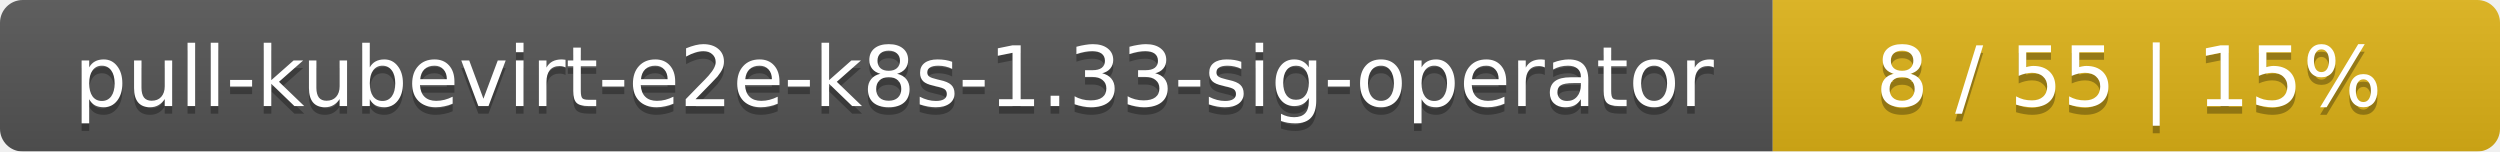
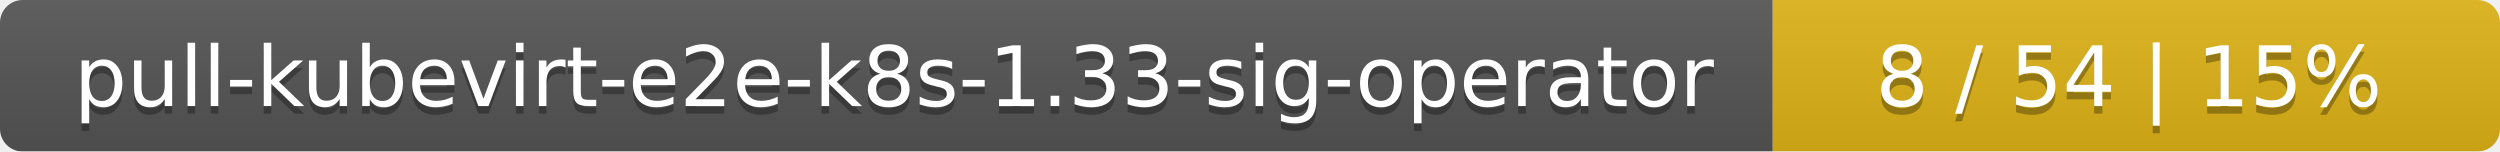
<svg xmlns="http://www.w3.org/2000/svg" width="330" height="20">
  <linearGradient id="smooth" x2="0" y2="100%">
    <stop offset="0" stop-color="#bbb" stop-opacity=".1" />
    <stop offset="1" stop-opacity=".1" />
  </linearGradient>
  <mask id="round">
    <rect width="330" height="20" rx="3" fill="#fff" />
  </mask>
  <g mask="url(#round)">
    <rect width="234" height="20" fill="#555" />
    <rect x="234" width="96" height="20" fill="#dfb317" />
    <rect width="330" height="20" fill="url(#smooth)" />
  </g>
  <g fill="#fff" text-anchor="middle" font-family="DejaVu Sans,Verdana,Geneva,sans-serif" font-size="11">
    <text x="118" y="15" fill="#010101" fill-opacity=".3">pull-kubevirt-e2e-k8s-1.33-sig-operator</text>
    <text x="118" y="14">pull-kubevirt-e2e-k8s-1.33-sig-operator</text>
-     <text x="281" y="15" fill="#010101" fill-opacity=".3">8 / 55    |    15%</text>
-     <text x="281" y="14">8 / 55    |    15%</text>
+     <text x="281" y="15" fill="#010101" fill-opacity=".3">8 / 54    |    15%</text>
+     <text x="281" y="14">8 / 54    |    15%</text>
  </g>
</svg>
